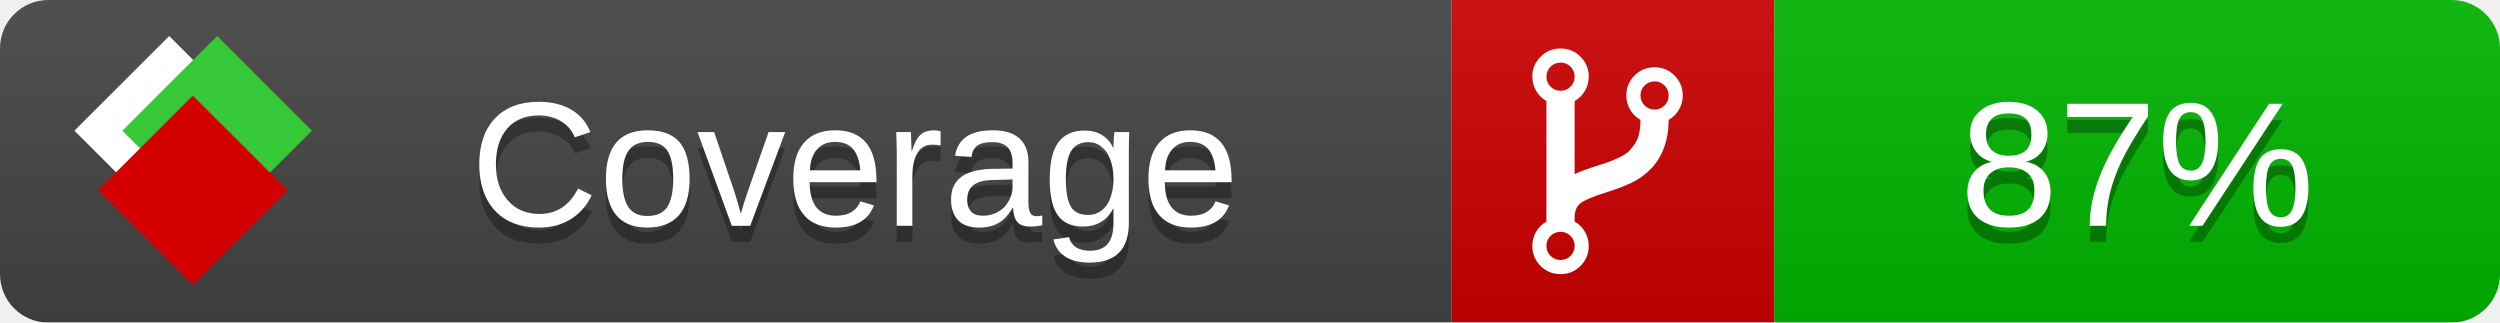
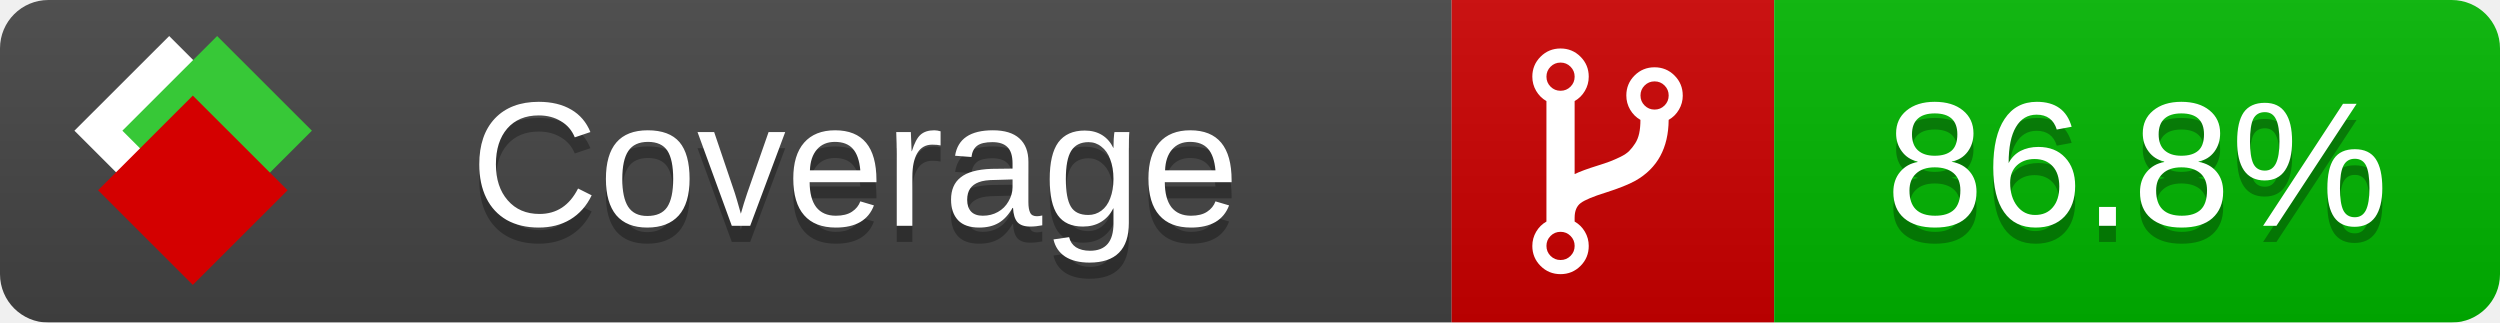
<svg xmlns="http://www.w3.org/2000/svg" xmlns:xlink="http://www.w3.org/1999/xlink" width="155" height="20">
  <style type="text/css">
          
            @keyframes fade1 {
                0% { visibility: visible; opacity: 1; }
               23% { visibility: visible; opacity: 1; }
               25% { visibility: hidden; opacity: 0; }
               48% { visibility: hidden; opacity: 0; }
               50% { visibility: hidden; opacity: 0; }
               73% { visibility: hidden; opacity: 0; }
               75% { visibility: hidden; opacity: 0; }
               98% { visibility: hidden; opacity: 0; }
              100% { visibility: visible; opacity: 1; }
            }
            @keyframes fade2 {
                0% { visibility: hidden; opacity: 0; }
               23% { visibility: hidden; opacity: 0; }
               25% { visibility: visible; opacity: 1; }
               48% { visibility: visible; opacity: 1; }
               50% { visibility: hidden; opacity: 0; }
               73% { visibility: hidden; opacity: 0; }
               75% { visibility: hidden; opacity: 0; }
               98% { visibility: hidden; opacity: 0; }
              100% { visibility: hidden; opacity: 0; }
            }
            @keyframes fade3 {
                0% { visibility: hidden; opacity: 0; }
               23% { visibility: hidden; opacity: 0; }
               25% { visibility: hidden; opacity: 0; }
               48% { visibility: hidden; opacity: 0; }
               50% { visibility: visible; opacity: 1; }
               73% { visibility: visible; opacity: 1; }
               75% { visibility: hidden; opacity: 0; }
               98% { visibility: hidden; opacity: 0; }
              100% { visibility: hidden; opacity: 0; }
            }
            @keyframes fade4 {
                0% { visibility: hidden; opacity: 0; }
               23% { visibility: hidden; opacity: 0; }
               25% { visibility: hidden; opacity: 0; }
               48% { visibility: hidden; opacity: 0; }
               50% { visibility: hidden; opacity: 0; }
               73% { visibility: hidden; opacity: 0; }
               75% { visibility: visible; opacity: 1; }
               98% { visibility: visible; opacity: 1; }
              100% { visibility: hidden; opacity: 0; }
            }
            .linecoverage {
                animation-duration: 15s;
                animation-name: fade1;
                animation-iteration-count: infinite;
            }
            .branchcoverage {
                animation-duration: 15s;
                animation-name: fade2;
                animation-iteration-count: infinite;
            }
            .methodcoverage {
                animation-duration: 15s;
                animation-name: fade3;
                animation-iteration-count: infinite;
            }
            .fullmethodcoverage {
                animation-duration: 15s;
                animation-name: fade4;
                animation-iteration-count: infinite;
            }
          
    </style>
  <defs>
    <linearGradient id="gradient" x2="0" y2="100%">
      <stop offset="0" stop-color="#bbb" stop-opacity=".1" />
      <stop offset="1" stop-opacity=".1" />
    </linearGradient>
    <linearGradient id="c">
      <stop offset="0" stop-color="#d40000" />
      <stop offset="1" stop-color="#ff2a2a" />
    </linearGradient>
    <linearGradient id="a">
      <stop offset="0" stop-color="#e0e0de" />
      <stop offset="1" stop-color="#fff" />
    </linearGradient>
    <linearGradient id="b">
      <stop offset="0" stop-color="#37c837" />
      <stop offset="1" stop-color="#217821" />
    </linearGradient>
    <linearGradient xlink:href="#a" id="e" x1="106.44" x2="69.96" y1="-11.96" y2="-46.84" gradientTransform="matrix(-.8426 -.00045 -.00045 -.8426 -94.27 -75.82)" gradientUnits="userSpaceOnUse" />
    <linearGradient xlink:href="#b" id="f" x1="56.19" x2="77.97" y1="-23.45" y2="10.62" gradientTransform="matrix(.8426 .00045 .00045 .8426 94.27 75.82)" gradientUnits="userSpaceOnUse" />
    <linearGradient xlink:href="#c" id="g" x1="79.98" x2="132.9" y1="10.79" y2="10.79" gradientTransform="matrix(.8426 .00045 .00045 .8426 94.27 75.82)" gradientUnits="userSpaceOnUse" />
    <mask id="mask">
      <rect width="155" height="20" rx="3" fill="#fff" />
    </mask>
    <g id="icon" transform="matrix(.04486 0 0 .04481 -.48 -.63)">
      <rect width="52.92" height="52.92" x="-109.72" y="-27.13" fill="url(#e)" transform="rotate(-135)" />
      <rect width="52.92" height="52.92" x="70.19" y="-39.18" fill="url(#f)" transform="rotate(45)" />
      <rect width="52.92" height="52.92" x="80.05" y="-15.74" fill="url(#g)" transform="rotate(45)" />
    </g>
  </defs>
  <g mask="url(#mask)">
    <rect x="0" y="0" width="90" height="20" fill="#444" />
    <rect x="90" y="0" width="20" height="20" fill="#c00" />
    <rect x="110" y="0" width="45" height="20" fill="#00B600" />
    <rect x="0" y="0" width="155" height="20" fill="url(#gradient)" />
  </g>
  <g>
    <path class="" fill="#fff" d="m 97.628,15.247 q 0,-0.364 -0.255,-0.619 -0.255,-0.255 -0.619,-0.255 -0.364,0 -0.619,0.255 -0.255,0.255 -0.255,0.619 0,0.364 0.255,0.619 0.255,0.255 0.619,0.255 0.364,0 0.619,-0.255 0.255,-0.255 0.255,-0.619 z m 0,-10.493 q 0,-0.364 -0.255,-0.619 -0.255,-0.255 -0.619,-0.255 -0.364,0 -0.619,0.255 -0.255,0.255 -0.255,0.619 0,0.364 0.255,0.619 0.255,0.255 0.619,0.255 0.364,0 0.619,-0.255 0.255,-0.255 0.255,-0.619 z m 5.83,1.166 q 0,-0.364 -0.255,-0.619 -0.255,-0.255 -0.619,-0.255 -0.364,0 -0.619,0.255 -0.255,0.255 -0.255,0.619 0,0.364 0.255,0.619 0.255,0.255 0.619,0.255 0.364,0 0.619,-0.255 0.255,-0.255 0.255,-0.619 z m 0.874,0 q 0,0.474 -0.237,0.879 -0.237,0.405 -0.638,0.633 -0.018,2.614 -2.059,3.771 -0.619,0.346 -1.849,0.738 -1.166,0.364 -1.544,0.647 -0.378,0.282 -0.378,0.911 l 0,0.237 q 0.401,0.228 0.638,0.633 0.237,0.405 0.237,0.879 0,0.729 -0.51,1.239 -0.51,0.51 -1.239,0.51 -0.729,0 -1.239,-0.51 -0.51,-0.51 -0.51,-1.239 0,-0.474 0.237,-0.879 0.237,-0.405 0.638,-0.633 l 0,-7.469 q -0.401,-0.228 -0.638,-0.633 -0.237,-0.405 -0.237,-0.879 0,-0.729 0.51,-1.239 0.51,-0.51 1.239,-0.51 0.729,0 1.239,0.51 0.51,0.51 0.51,1.239 0,0.474 -0.237,0.879 -0.237,0.405 -0.638,0.633 l 0,4.527 q 0.492,-0.237 1.403,-0.519 0.501,-0.155 0.797,-0.269 0.296,-0.114 0.642,-0.282 0.346,-0.169 0.537,-0.36 0.191,-0.191 0.369,-0.465 0.178,-0.273 0.255,-0.633 0.077,-0.36 0.077,-0.833 -0.401,-0.228 -0.638,-0.633 -0.237,-0.405 -0.237,-0.879 0,-0.729 0.51,-1.239 0.51,-0.51 1.239,-0.51 0.729,0 1.239,0.51 0.51,0.51 0.51,1.239 z" />
  </g>
  <g fill="#fff" text-anchor="middle" font-family="Verdana,Arial,Geneva,sans-serif" font-size="11">
    <a xlink:href="https://github.com/danielpalme/ReportGenerator" target="_top">
      <use xlink:href="#icon" transform="translate(3,1) scale(3.5)" />
    </a>
    <text x="53" y="15" fill="#010101" fill-opacity=".3">Coverage</text>
    <text x="53" y="14" fill="#fff">Coverage</text>
-     <text class="" x="132.5" y="15" fill="#010101" fill-opacity=".3">87%</text>
-     <text class="" x="132.5" y="14">87%</text>
+     <text class="" x="132.5" y="15" fill="#010101" fill-opacity=".3">86.8%</text>
+     <text class="" x="132.5" y="14">86.8%</text>
  </g>
  <g>
    <rect class="" x="90" y="0" width="65" height="20" fill-opacity="0" />
  </g>
</svg>
